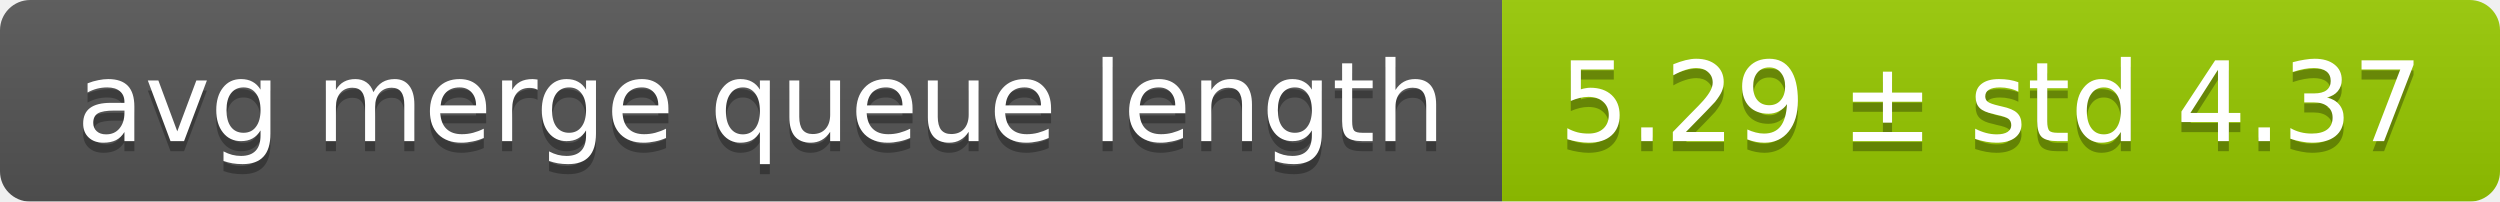
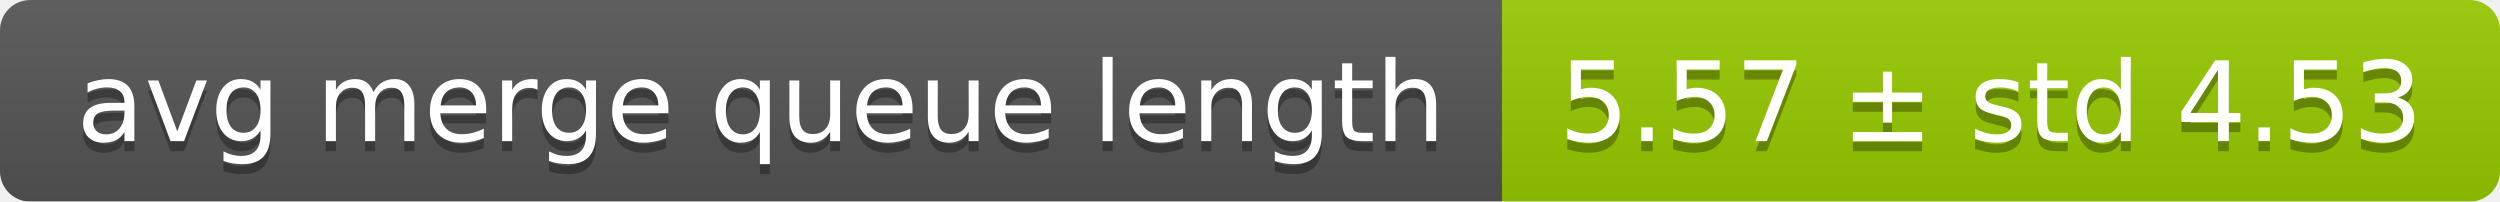
<svg xmlns="http://www.w3.org/2000/svg" width="248" height="20">
  <linearGradient id="smooth" x2="0" y2="100%">
    <stop offset="0" stop-color="#bbb" stop-opacity=".1" />
    <stop offset="1" stop-opacity=".1" />
  </linearGradient>
  <mask id="round">
    <rect width="248" height="20" rx="3" fill="#fff" />
  </mask>
  <g mask="url(#round)">
    <rect width="149" height="20" fill="#555" />
    <rect x="149" width="99" height="20" fill="#97ca00" />
    <rect width="248" height="20" fill="url(#smooth)" />
  </g>
  <g fill="#fff" text-anchor="middle" font-family="DejaVu Sans,Verdana,Geneva,sans-serif" font-size="11">
    <text x="75.5" y="15" fill="#010101" fill-opacity=".3">avg merge queue length</text>
    <text x="75.5" y="14">avg merge queue length</text>
-     <text x="197.5" y="15" fill="#010101" fill-opacity=".3">5.29 ± std 4.37</text>
-     <text x="197.5" y="14">5.29 ± std 4.37</text>
+     <text x="197.5" y="15" fill="#010101" fill-opacity=".3">5.57 ± std 4.53</text>
+     <text x="197.5" y="14">5.57 ± std 4.53</text>
  </g>
</svg>
